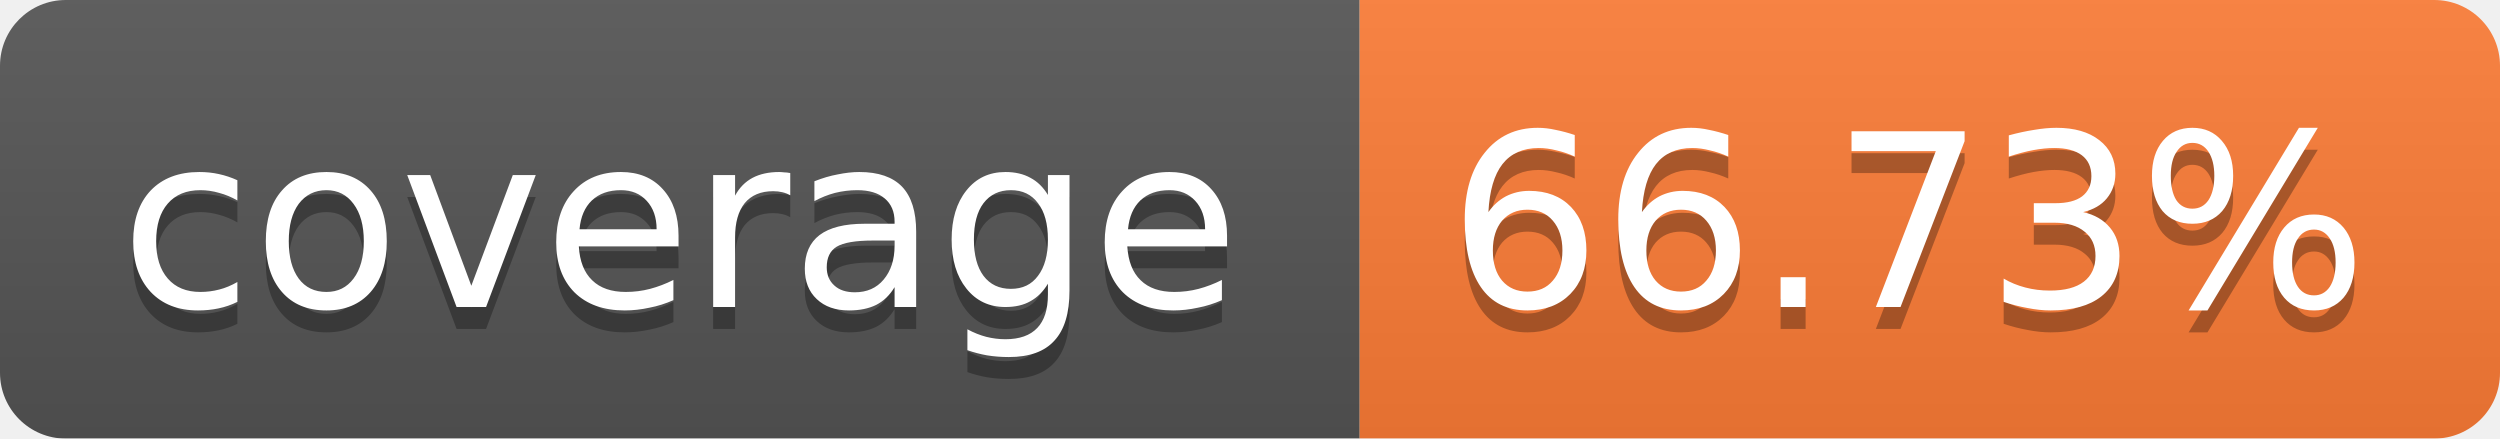
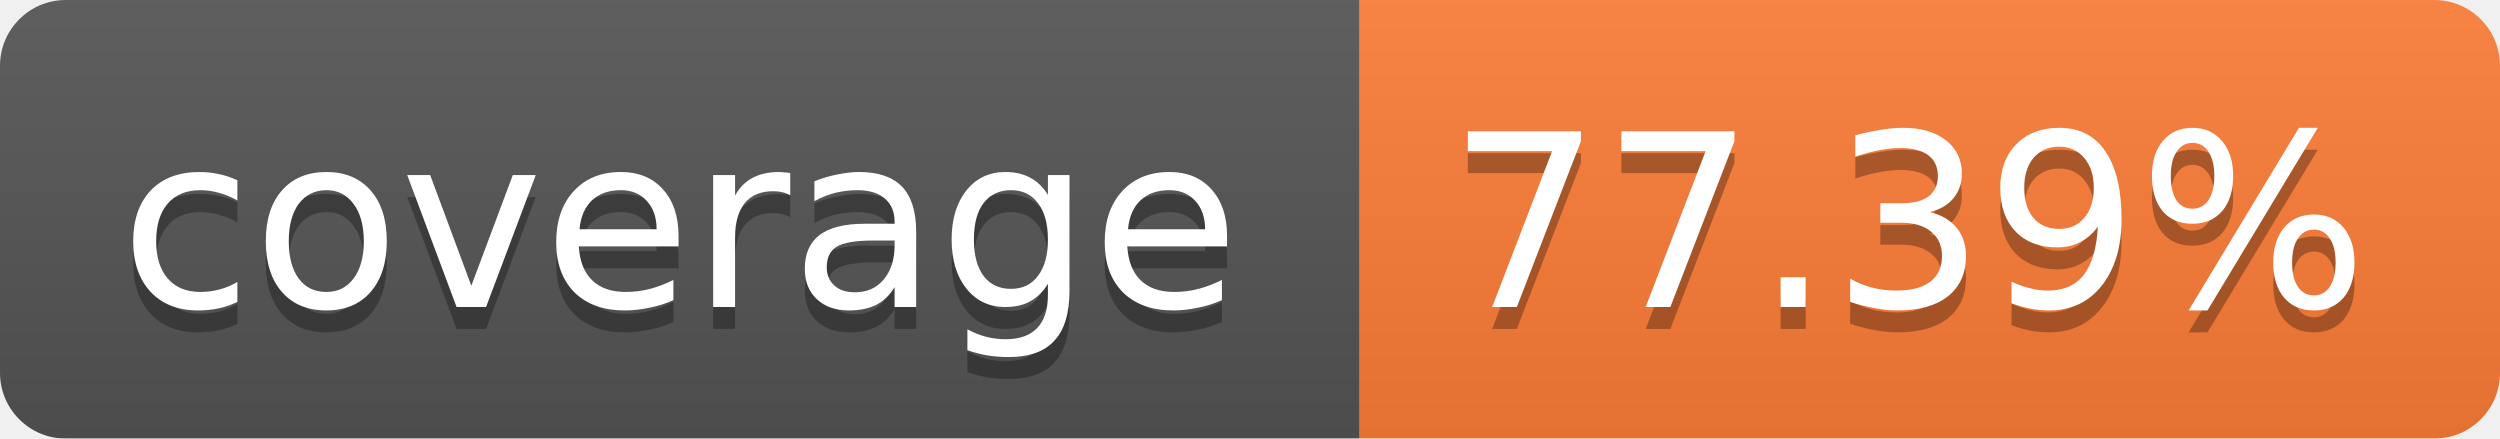
<svg xmlns="http://www.w3.org/2000/svg" width="114" height="20">
  <linearGradient id="b" x2="0" y2="100%">
    <stop offset="0" stop-color="#bbb" stop-opacity=".1" />
    <stop offset="1" stop-opacity=".1" />
  </linearGradient>
  <mask id="a">
    <rect width="114" height="20" rx="3" fill="#fff" />
  </mask>
  <g mask="url(#a)">
    <path fill="#555" d="M0 0h62v20H0z" />
    <path fill="#FE7D37" d="M62 0h52v20H62z" />
    <path fill="url(#b)" d="M0 0h114v20H0z" />
  </g>
  <g fill="#fff" text-anchor="middle" font-family="Verdana,DejaVu Sans,Geneva,sans-serif" font-size="11">
    <text x="31" y="15" fill="#010101" fill-opacity=".3">coverage</text>
    <text x="31" y="14">coverage</text>
-     <text x="87" y="15" fill="#010101" fill-opacity=".3">66.73%</text>
-     <text x="87" y="14">66.73%</text>
+     <text x="87" y="15" fill="#010101" fill-opacity=".3">77.39%</text>
+     <text x="87" y="14">77.39%</text>
  </g>
</svg>
